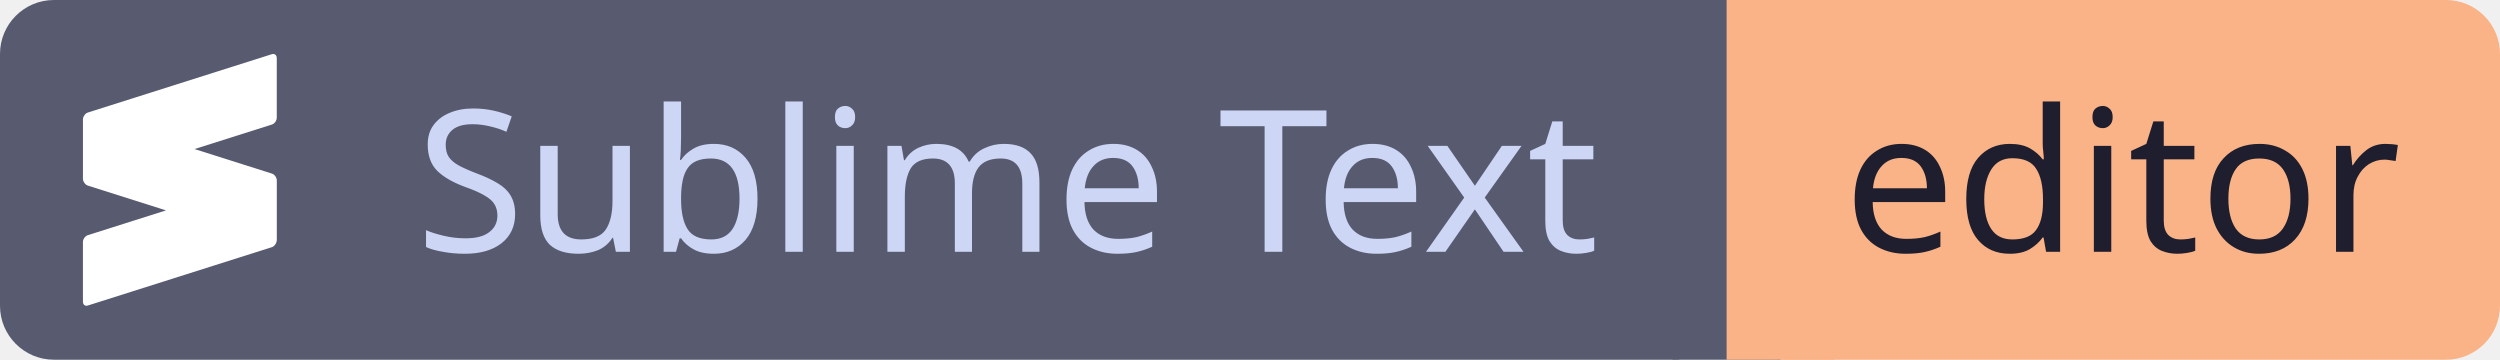
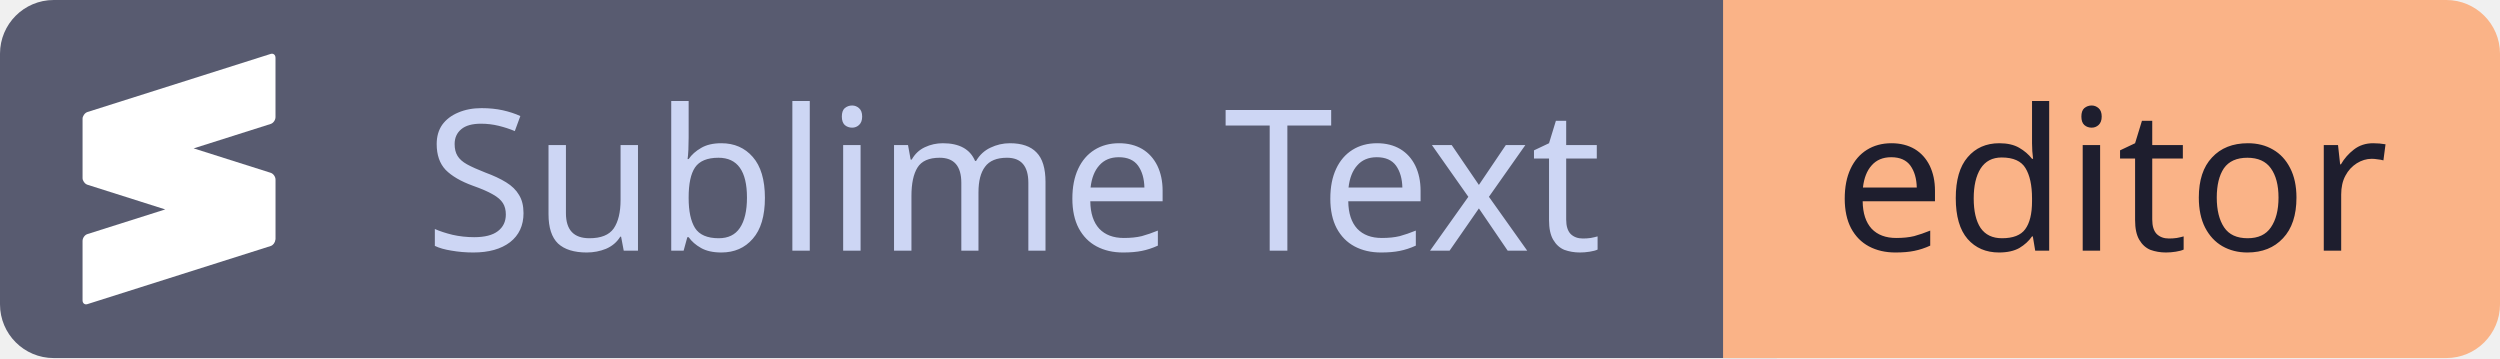
- <svg xmlns="http://www.w3.org/2000/svg" id="sublimetext" width="139.0" height="20" viewBox="0 0 139.0 20">
+ <svg xmlns="http://www.w3.org/2000/svg" id="sublimetext" width="148.02" height="21.2" viewBox="0 0 148.02 21.2">
  <g shape-rendering="geometricPrecision">
-     <rect x="0" width="96.0" height="20" fill="#585b70" rx="3" ry="3" />
-     <rect x="96.0" width="43.0" height="20" fill="#fab387" rx="3" ry="3" />
-     <rect x="93.0" width="6" height="20" fill="#585b70" rx="0" ry="0" />
-     <rect x="96.0" width="6" height="20" fill="#fab387" rx="0" ry="0" />
+     <rect x="0" width="102.02" height="21.2" fill="#585b70" rx="3.18" ry="3.18" />
+     <rect x="102.02" width="46" height="21.2" fill="#fab387" rx="3.18" ry="3.18" />
+     <rect x="98.84" width="6.36" height="21.2" fill="#585b70" rx="0" ry="0" />
+     <rect x="102.02" width="6.36" height="21.2" fill="#fab387" rx="0" ry="0" />
  </g>
  <g text-anchor="middle" shape-rendering="geometricPrecision">
-     <text fill="#cdd6f4" font-size="11" font-family="sans-serif" style="font-weight: 500" x="56.0" y="14">Sublime Text</text>
-     <text fill="#1e1e2e" font-size="11" font-family="sans-serif" style="font-weight: 500" x="118.0" y="14">editor</text>
+     <text fill="#cdd6f4" font-size="11.66" font-family="sans-serif" style="font-weight: 500" x="60.0" y="14.84">Sublime Text</text>
+     <text fill="#1e1e2e" font-size="11.66" font-family="sans-serif" style="font-weight: 500" x="125.0" y="14.84">editor</text>
  </g>
  <g shape-rendering="geometricPrecision">
-     <svg width="14" height="14" viewBox="0 0 24 24" x="3" y="3" fill="none">
+     <svg width="14.84" height="14.84" viewBox="0 0 24 24" x="3.18" y="3.18" fill="none">
      <path fill="#ffffff" d="M20.953.004a.397.397 0 0 0-.18.017L3.225 5.585c-.175.055-.323.214-.402.398a.42.42 0 0 0-.06.22v5.726a.42.42 0 0 0 .06.22c.079.183.227.341.402.397l7.454 2.364-7.454 2.363c-.255.08-.463.374-.463.655v5.688c0 .282.208.444.463.363l17.55-5.565c.237-.075.426-.336.452-.6.003-.022.013-.04.013-.065V12.06c0-.281-.208-.575-.463-.656L13.4 9.065l7.375-2.339c.255-.08.462-.375.462-.656V.384c0-.211-.117-.355-.283-.38z" />
    </svg>
  </g>
</svg>
